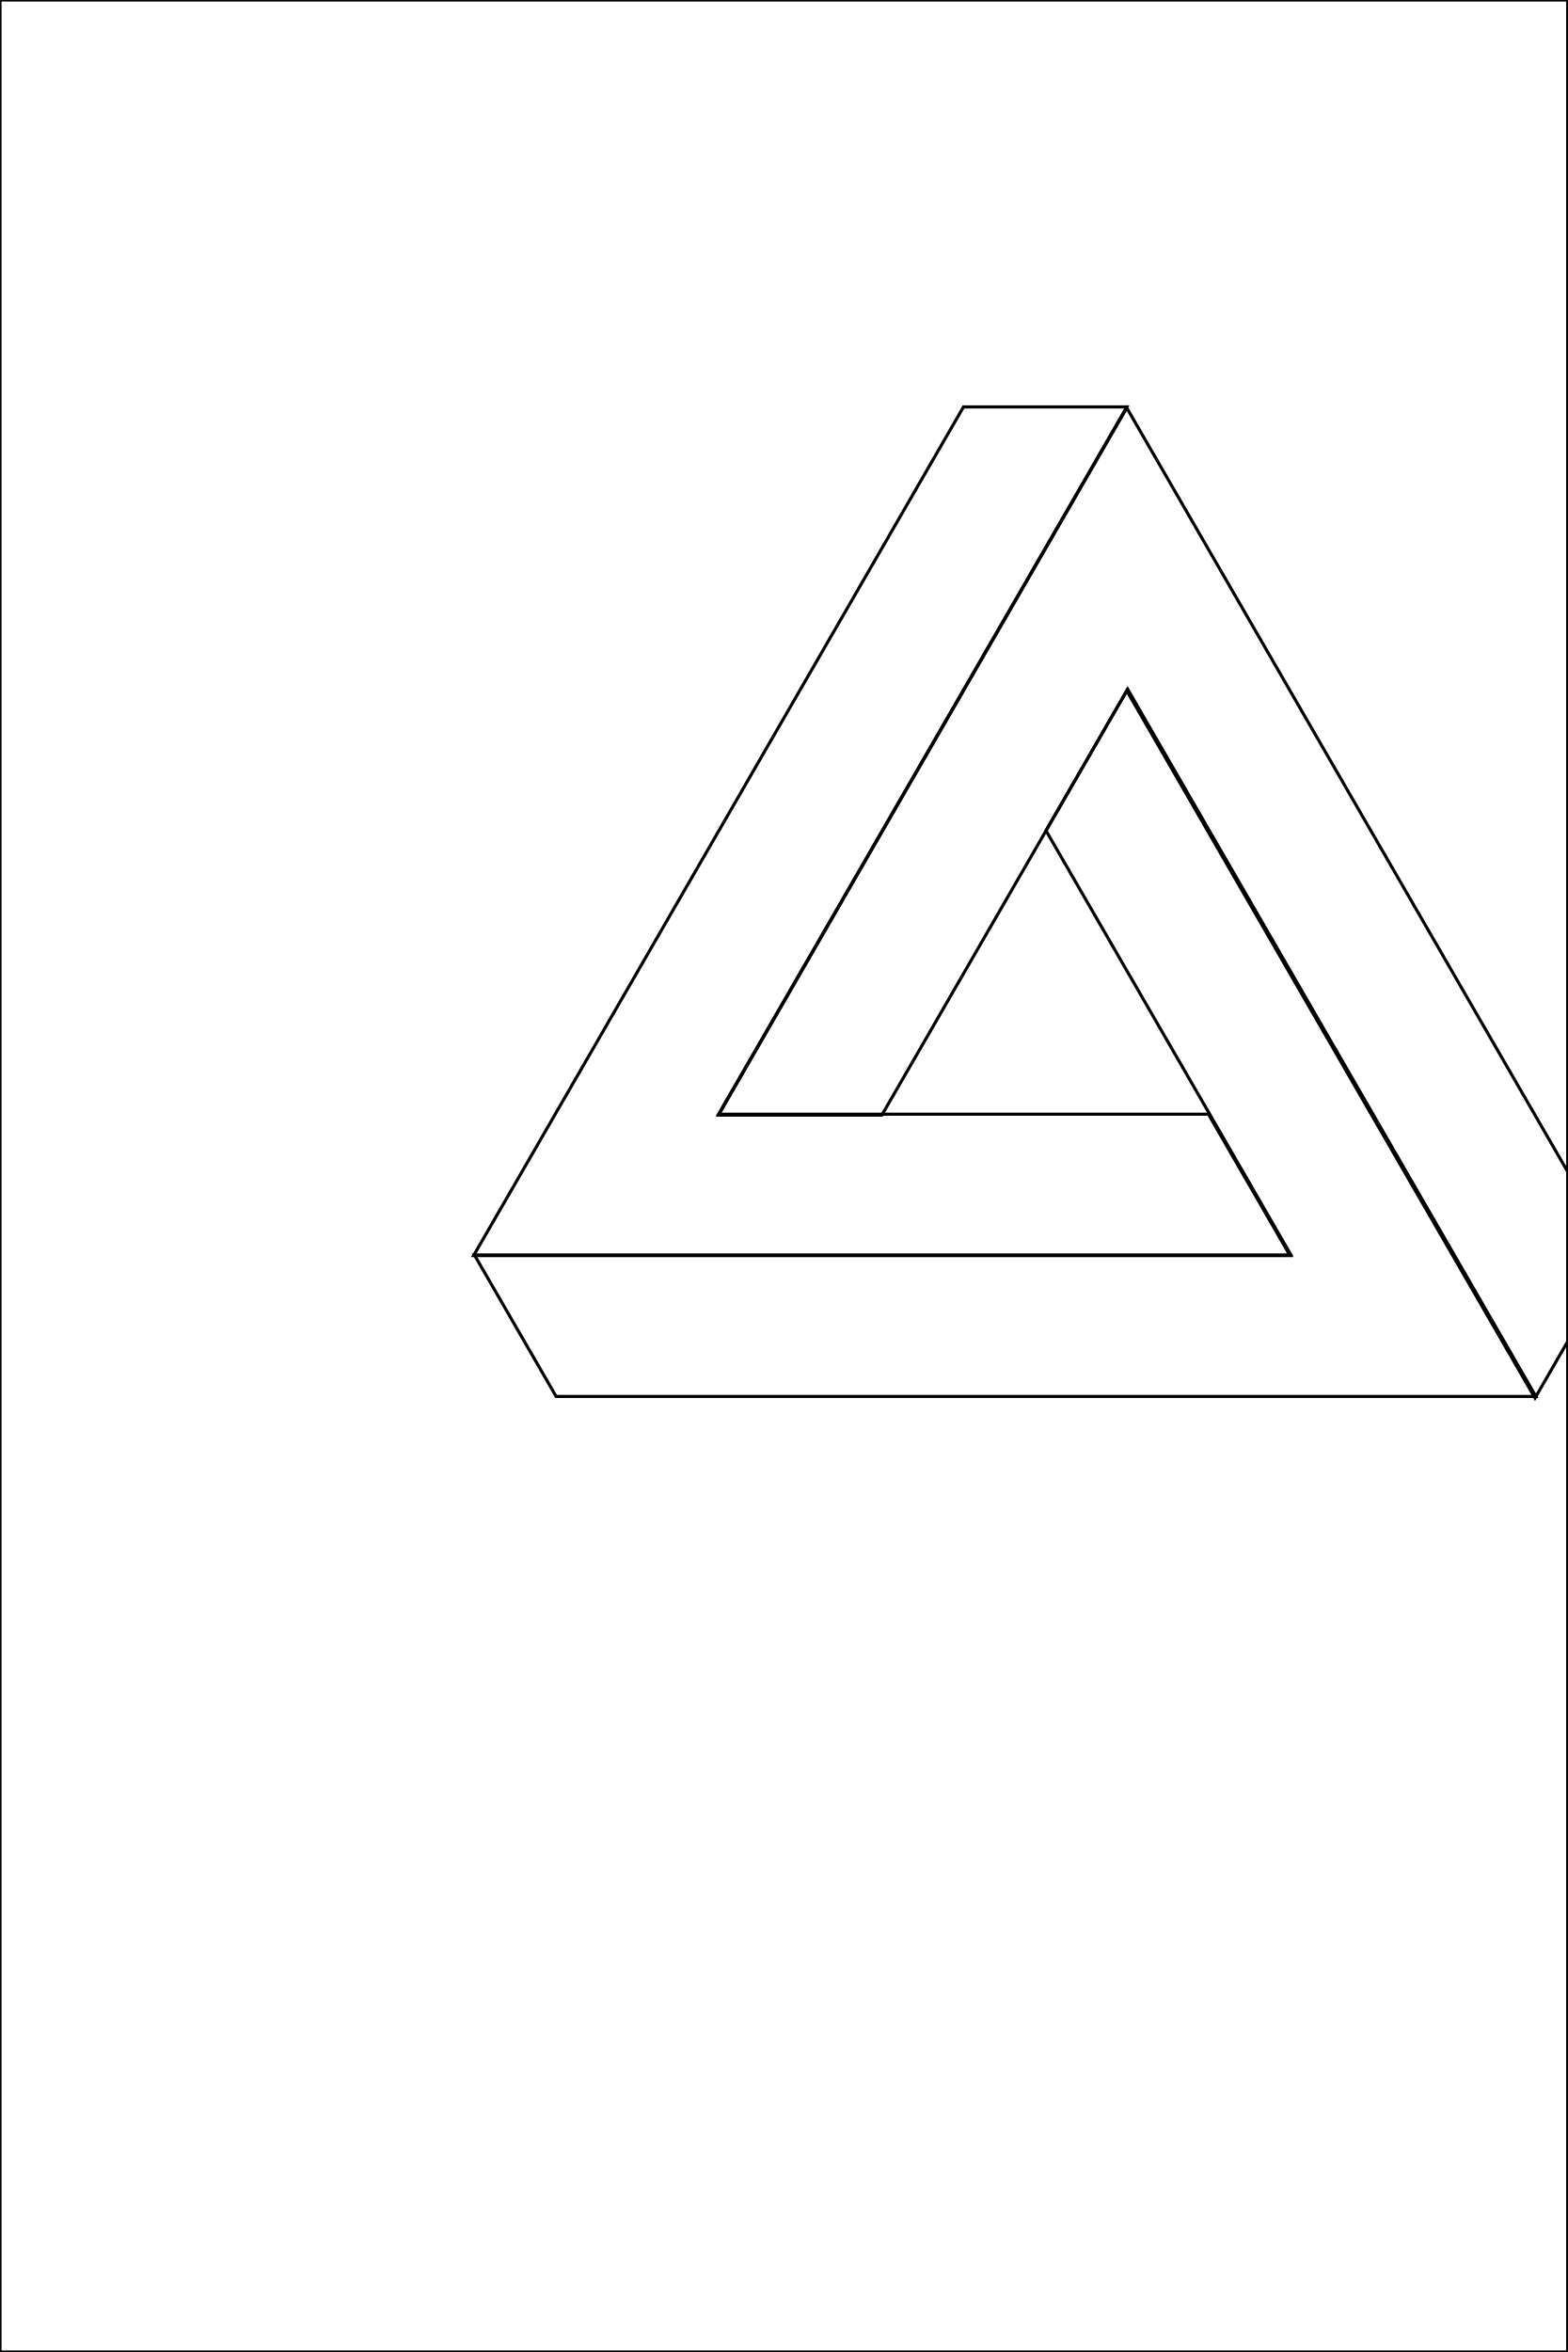
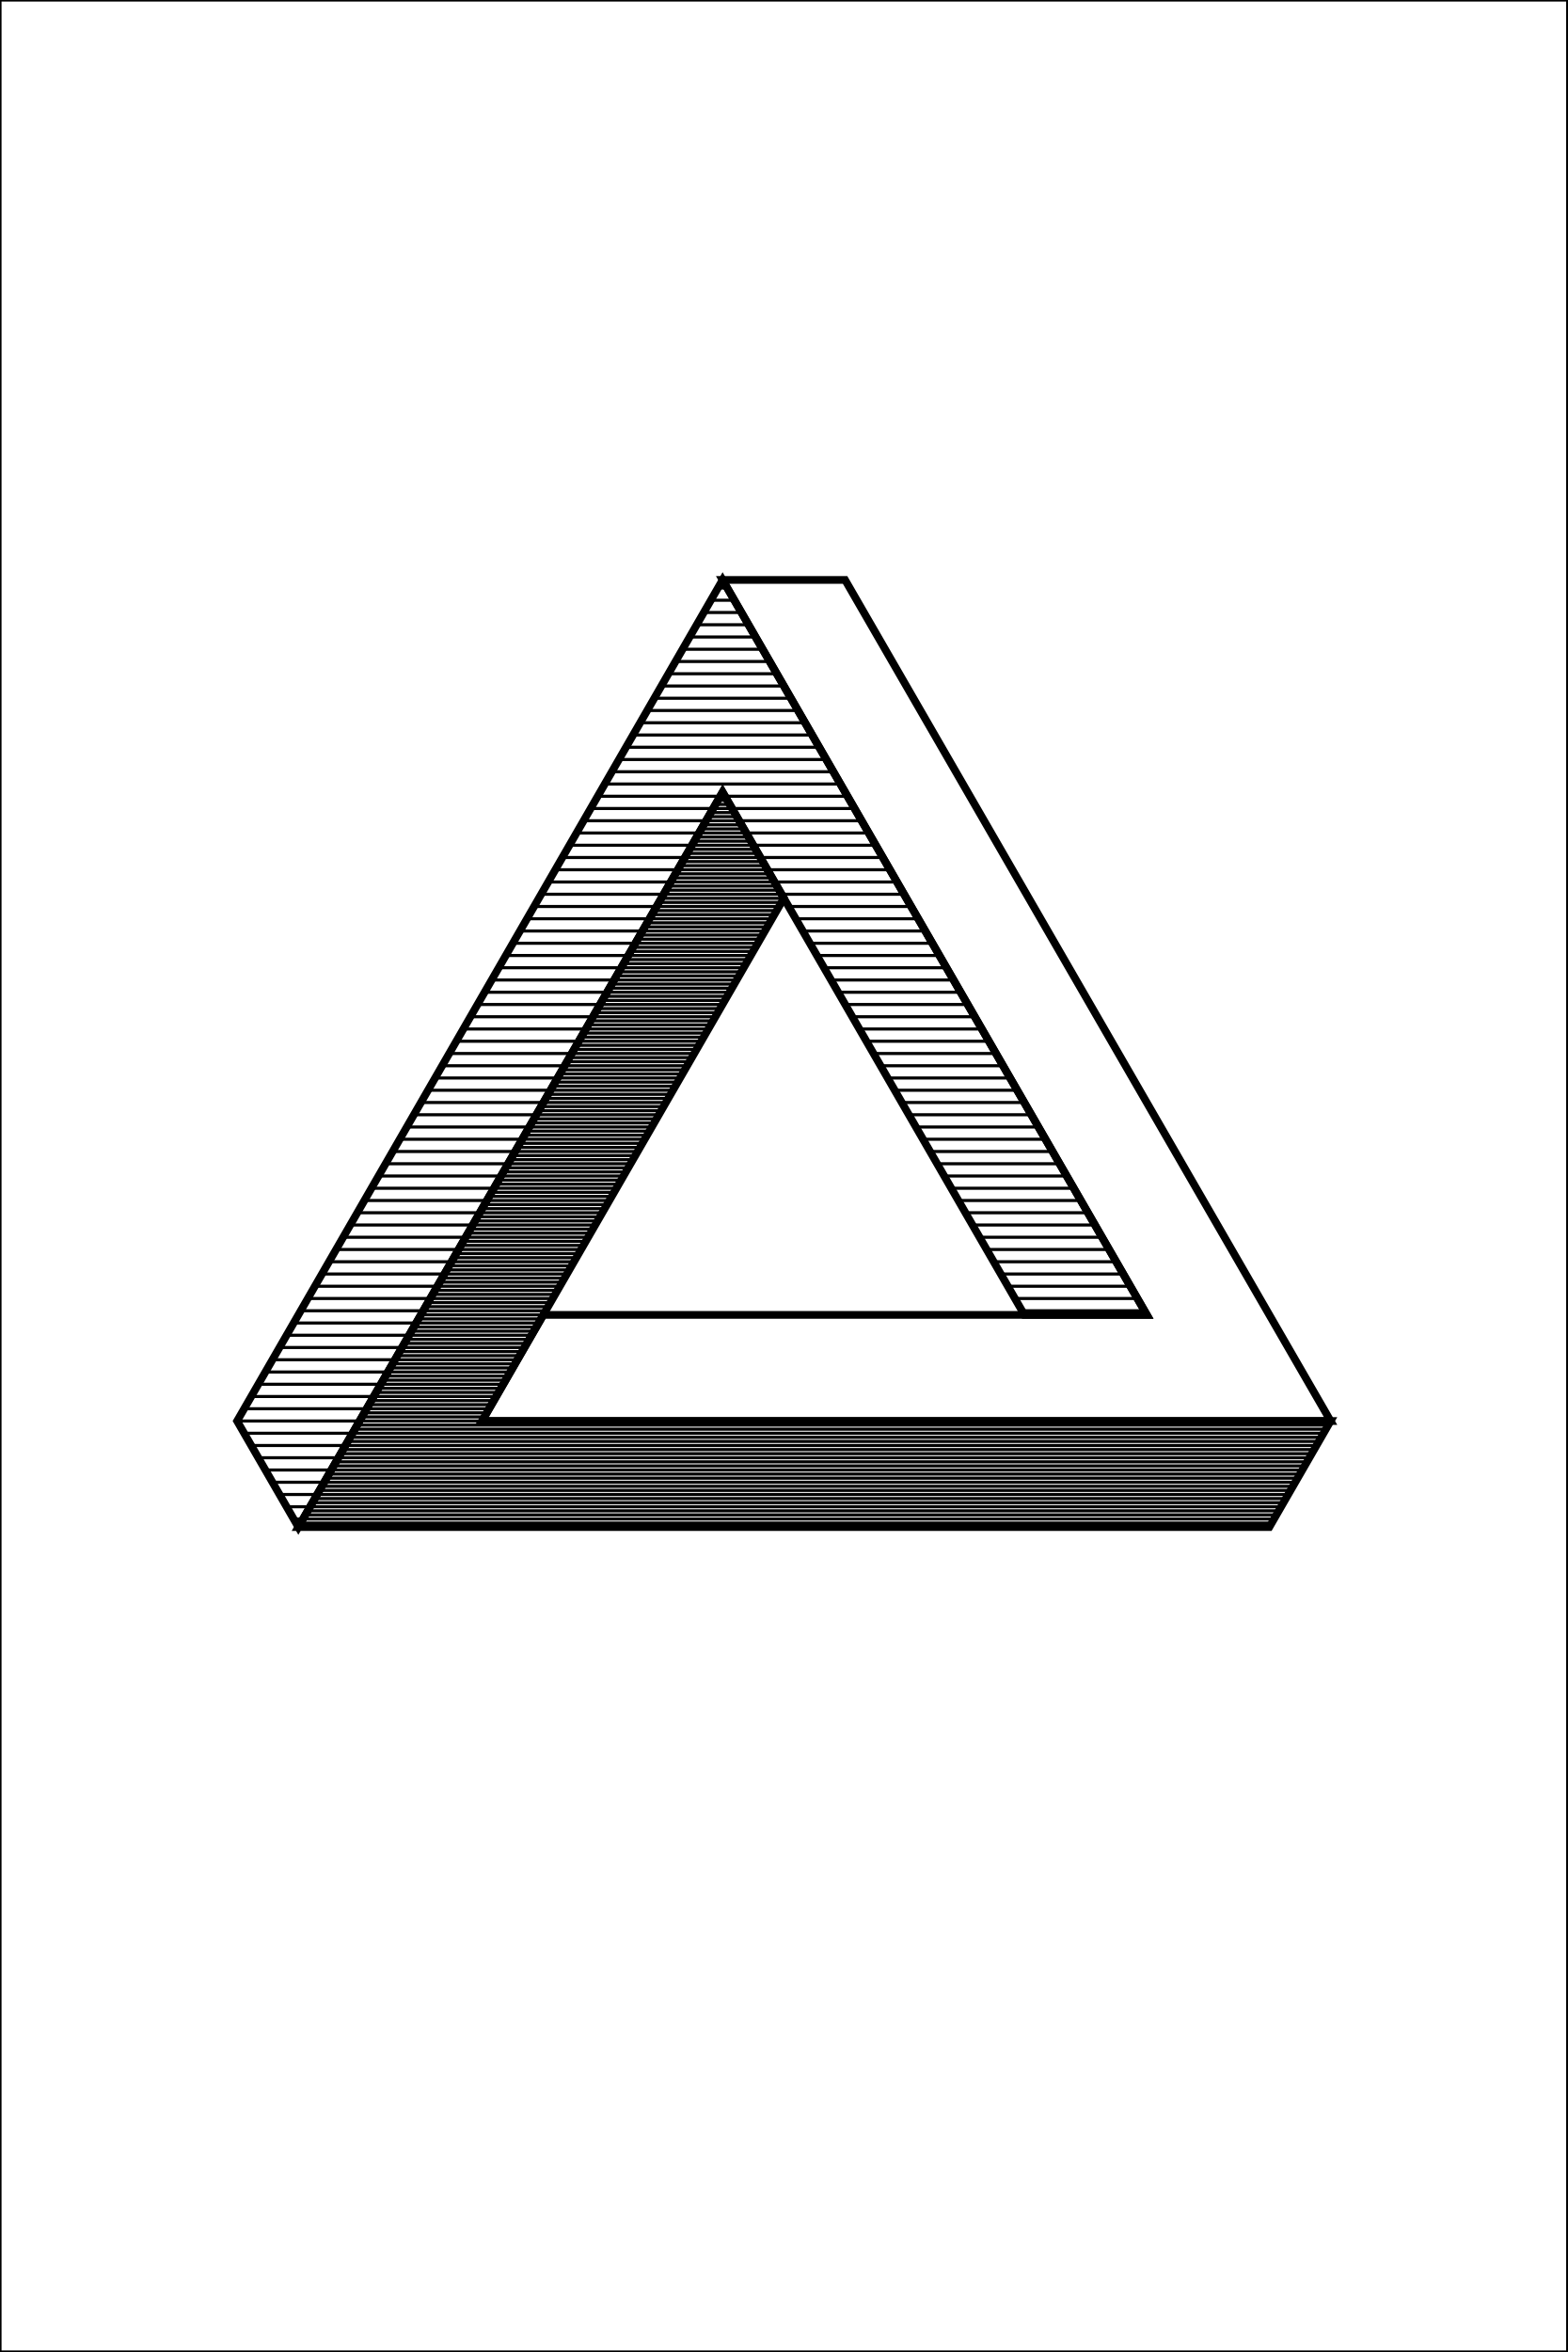
<svg xmlns="http://www.w3.org/2000/svg" height="576px" viewBox="0 0 384 576" width="384px">
-   <g fill="none" id="1" stroke="black" stroke-width="0.2mm">
-     <path d="M256.211,203.414 L276.211,168.773 L376.211,341.978 L136.211,341.978 L116.211,307.337 L316.211,307.337 L256.211,203.414 z" />
-     <path d="M296,272.862 L316,307.503 L116,307.503 L236,99.657 L276,99.657 L176,272.862 L296,272.862 z" />
-     <path d="M216,273.094 L176,273.094 L276,99.889 L396,307.735 L376,342.376 L276,169.171 L216,273.094 z" />
+   <g fill="none" id="1" stroke="black" stroke-width="0.5mm">
+     <path d="M177,193.981 L73.077,373.981 L310.923,373.981 L325.923,348 L118.077,348 L192,219.962 L177,193.981 z" />
+     <path d="M118.077,348 L325.923,348 L207,142.019 L177,142.019 L280.923,322.019 L133.077,322.019 L118.077,348 z" />
+     <path d="M73.077,373.981 L58.077,348 L177,142.019 L280.923,322.019 L250.923,322.019 L177,193.981 L73.077,373.981 z" />
  </g>
  <g fill="none" id="2" stroke="black" stroke-width="0.2mm">
+     <path d="M176.989,194 L177.011,194" />
+     <path d="M176.412,195 L177.588,195" />
+     <path d="M175.834,196 L178.166,196" />
+     <path d="M175.257,197 L178.743,197" />
+     <path d="M174.679,198 L179.321,198" />
+     <path d="M174.102,199 L179.898,199" />
+     <path d="M173.525,200 L180.475,200" />
+     <path d="M172.947,201 L181.053,201" />
+     <path d="M172.37,202 L181.63,202" />
+     <path d="M171.793,203 L182.207,203" />
+     <path d="M171.215,204 L182.785,204" />
+     <path d="M170.638,205 L183.362,205" />
+     <path d="M170.061,206 L183.939,206" />
+     <path d="M169.483,207 L184.517,207" />
+     <path d="M168.906,208 L185.094,208" />
+     <path d="M168.329,209 L185.671,209" />
+     <path d="M167.751,210 L186.249,210" />
+     <path d="M167.174,211 L186.826,211" />
+     <path d="M166.597,212 L187.403,212" />
+     <path d="M166.019,213 L187.981,213" />
+     <path d="M165.442,214 L188.558,214" />
+     <path d="M164.865,215 L189.135,215" />
+     <path d="M164.287,216 L189.713,216" />
+     <path d="M163.71,217 L190.29,217" />
+     <path d="M163.132,218 L190.868,218" />
+     <path d="M162.555,219 L191.445,219" />
+     <path d="M161.978,220 L191.978,220" />
+     <path d="M161.4,221 L191.4,221" />
+     <path d="M160.823,222 L190.823,222" />
+     <path d="M160.246,223 L190.246,223" />
+     <path d="M159.668,224 L189.668,224" />
+     <path d="M159.091,225 L189.091,225" />
+     <path d="M158.514,226 L188.514,226" />
+     <path d="M157.936,227 L187.936,227" />
+     <path d="M157.359,228 L187.359,228" />
+     <path d="M156.782,229 L186.782,229" />
+     <path d="M156.204,230 L186.204,230" />
+     <path d="M155.627,231 L185.627,231" />
+     <path d="M155.05,232 L185.05,232" />
+     <path d="M154.472,233 L184.472,233" />
+     <path d="M153.895,234 L183.895,234" />
+     <path d="M153.318,235 L183.318,235" />
+     <path d="M152.74,236 L182.74,236" />
+     <path d="M152.163,237 L182.163,237" />
+     <path d="M151.585,238 L181.585,238" />
+     <path d="M151.008,239 L181.008,239" />
+     <path d="M150.431,240 L180.431,240" />
+     <path d="M149.853,241 L179.853,241" />
+     <path d="M149.276,242 L179.276,242" />
+     <path d="M148.699,243 L178.699,243" />
+     <path d="M148.121,244 L178.121,244" />
+     <path d="M147.544,245 L177.544,245" />
+     <path d="M146.967,246 L176.967,246" />
+     <path d="M146.389,247 L176.389,247" />
+     <path d="M145.812,248 L175.812,248" />
+     <path d="M145.235,249 L175.235,249" />
+     <path d="M144.657,250 L174.657,250" />
+     <path d="M144.08,251 L174.08,251" />
+     <path d="M143.503,252 L173.503,252" />
+     <path d="M142.925,253 L172.925,253" />
+     <path d="M142.348,254 L172.348,254" />
+     <path d="M141.771,255 L171.771,255" />
+     <path d="M141.193,256 L171.193,256" />
+     <path d="M140.616,257 L170.616,257" />
+     <path d="M140.038,258 L170.038,258" />
+     <path d="M139.461,259 L169.461,259" />
+     <path d="M138.884,260 L168.884,260" />
+     <path d="M138.306,261 L168.306,261" />
+     <path d="M137.729,262 L167.729,262" />
+     <path d="M137.152,263 L167.152,263" />
+     <path d="M136.574,264 L166.574,264" />
+     <path d="M135.997,265 L165.997,265" />
+     <path d="M135.42,266 L165.42,266" />
+     <path d="M134.842,267 L164.842,267" />
+     <path d="M134.265,268 L164.265,268" />
+     <path d="M133.688,269 L163.688,269" />
+     <path d="M133.11,270 L163.11,270" />
+     <path d="M132.533,271 L162.533,271" />
+     <path d="M131.956,272 L161.956,272" />
+     <path d="M131.378,273 L161.378,273" />
+     <path d="M130.801,274 L160.801,274" />
+     <path d="M130.224,275 L160.224,275" />
+     <path d="M129.646,276 L159.646,276" />
+     <path d="M129.069,277 L159.069,277" />
+     <path d="M128.491,278 L158.491,278" />
+     <path d="M127.914,279 L157.914,279" />
+     <path d="M127.337,280 L157.337,280" />
+     <path d="M126.759,281 L156.759,281" />
+     <path d="M126.182,282 L156.182,282" />
+     <path d="M125.605,283 L155.605,283" />
+     <path d="M125.027,284 L155.027,284" />
+     <path d="M124.45,285 L154.45,285" />
+     <path d="M123.873,286 L153.873,286" />
+     <path d="M123.295,287 L153.295,287" />
+     <path d="M122.718,288 L152.718,288" />
+     <path d="M122.141,289 L152.141,289" />
+     <path d="M121.563,290 L151.563,290" />
+     <path d="M120.986,291 L150.986,291" />
+     <path d="M120.409,292 L150.409,292" />
+     <path d="M119.831,293 L149.831,293" />
+     <path d="M119.254,294 L149.254,294" />
+     <path d="M118.677,295 L148.677,295" />
+     <path d="M118.099,296 L148.099,296" />
+     <path d="M117.522,297 L147.522,297" />
+     <path d="M116.944,298 L146.944,298" />
+     <path d="M116.367,299 L146.367,299" />
+     <path d="M115.79,300 L145.79,300" />
+     <path d="M115.212,301 L145.212,301" />
+     <path d="M114.635,302 L144.635,302" />
+     <path d="M114.058,303 L144.058,303" />
+     <path d="M113.48,304 L143.48,304" />
+     <path d="M112.903,305 L142.903,305" />
+     <path d="M112.326,306 L142.326,306" />
+     <path d="M111.748,307 L141.748,307" />
+     <path d="M111.171,308 L141.171,308" />
+     <path d="M110.594,309 L140.594,309" />
+     <path d="M110.016,310 L140.016,310" />
+     <path d="M109.439,311 L139.439,311" />
+     <path d="M108.862,312 L138.862,312" />
+     <path d="M108.284,313 L138.284,313" />
+     <path d="M107.707,314 L137.707,314" />
+     <path d="M107.13,315 L137.13,315" />
+     <path d="M106.552,316 L136.552,316" />
+     <path d="M105.975,317 L135.975,317" />
+     <path d="M105.397,318 L135.397,318" />
+     <path d="M104.82,319 L134.82,319" />
+     <path d="M104.243,320 L134.243,320" />
+     <path d="M103.665,321 L133.665,321" />
+     <path d="M103.088,322 L133.088,322" />
+     <path d="M102.511,323 L132.511,323" />
+     <path d="M101.933,324 L131.933,324" />
+     <path d="M101.356,325 L131.356,325" />
+     <path d="M100.779,326 L130.779,326" />
+     <path d="M100.201,327 L130.201,327" />
+     <path d="M99.624,328 L129.624,328" />
+     <path d="M99.047,329 L129.047,329" />
+     <path d="M98.469,330 L128.469,330" />
+     <path d="M97.892,331 L127.892,331" />
+     <path d="M97.315,332 L127.315,332" />
+     <path d="M96.737,333 L126.737,333" />
+     <path d="M96.16,334 L126.16,334" />
+     <path d="M95.583,335 L125.583,335" />
+     <path d="M95.005,336 L125.005,336" />
+     <path d="M94.428,337 L124.428,337" />
+     <path d="M93.85,338 L123.85,338" />
+     <path d="M93.273,339 L123.273,339" />
+     <path d="M92.696,340 L122.696,340" />
+     <path d="M92.118,341 L122.118,341" />
+     <path d="M91.541,342 L121.541,342" />
+     <path d="M90.964,343 L120.964,343" />
+     <path d="M90.386,344 L120.386,344" />
+     <path d="M89.809,345 L119.809,345" />
+     <path d="M89.232,346 L119.232,346" />
+     <path d="M88.654,347 L118.654,347" />
+     <path d="M88.077,348 L118.077,348" />
+     <path d="M87.5,349 L325,349" />
+     <path d="M86.922,350 L324.768,350" />
+     <path d="M86.345,351 L324.191,351" />
+     <path d="M85.768,352 L323.614,352" />
+     <path d="M85.19,353 L323.036,353" />
+     <path d="M84.613,354 L322.459,354" />
+     <path d="M84.035,355 L321.882,355" />
+     <path d="M83.458,356 L321.304,356" />
+     <path d="M82.881,357 L320.727,357" />
+     <path d="M82.303,358 L320.15,358" />
+     <path d="M81.726,359 L319.572,359" />
+     <path d="M81.149,360 L318.995,360" />
+     <path d="M80.571,361 L318.417,361" />
+     <path d="M79.994,362 L317.84,362" />
+     <path d="M79.417,363 L317.263,363" />
+     <path d="M78.839,364 L316.685,364" />
+     <path d="M78.262,365 L316.108,365" />
+     <path d="M77.685,366 L315.531,366" />
+     <path d="M77.107,367 L314.953,367" />
+     <path d="M76.53,368 L314.376,368" />
+     <path d="M75.953,369 L313.799,369" />
+     <path d="M75.375,370 L313.221,370" />
+     <path d="M74.798,371 L312.644,371" />
+     <path d="M74.221,372 L312.067,372" />
+     <path d="M73.643,373 L311.489,373" />
+     <path d="M175.856,144 L178.144,144" />
+     <path d="M174.124,147 L179.876,147" />
+     <path d="M172.392,150 L181.608,150" />
+     <path d="M170.66,153 L183.34,153" />
+     <path d="M168.928,156 L185.072,156" />
+     <path d="M167.196,159 L186.804,159" />
+     <path d="M165.464,162 L188.536,162" />
+     <path d="M163.732,165 L190.268,165" />
+     <path d="M162,168 L192,168" />
+     <path d="M160.268,171 L193.732,171" />
+     <path d="M158.536,174 L195.464,174" />
+     <path d="M156.804,177 L197.196,177" />
+     <path d="M155.072,180 L198.928,180" />
+     <path d="M153.34,183 L200.66,183" />
+     <path d="M151.608,186 L202.392,186" />
+     <path d="M149.876,189 L204.124,189" />
+     <path d="M148.144,192 L205.856,192" />
+     <path d="M146.412,195 L176.412,195" />
+     <path d="M177.588,195 L207.588,195" />
+     <path d="M144.679,198 L174.679,198" />
+     <path d="M179.321,198 L209.321,198" />
+     <path d="M142.947,201 L172.947,201" />
+     <path d="M181.053,201 L211.053,201" />
+     <path d="M141.215,204 L171.215,204" />
+     <path d="M182.785,204 L212.785,204" />
+     <path d="M139.483,207 L169.483,207" />
+     <path d="M184.517,207 L214.517,207" />
+     <path d="M137.751,210 L167.751,210" />
+     <path d="M186.249,210 L216.249,210" />
+     <path d="M136.019,213 L166.019,213" />
+     <path d="M187.981,213 L217.981,213" />
+     <path d="M134.287,216 L164.287,216" />
+     <path d="M189.713,216 L219.713,216" />
+     <path d="M132.555,219 L162.555,219" />
+     <path d="M191.445,219 L221.445,219" />
+     <path d="M130.823,222 L160.823,222" />
+     <path d="M193.177,222 L223.177,222" />
+     <path d="M129.091,225 L159.091,225" />
+     <path d="M194.909,225 L224.909,225" />
+     <path d="M127.359,228 L157.359,228" />
+     <path d="M196.641,228 L226.641,228" />
+     <path d="M125.627,231 L155.627,231" />
+     <path d="M198.373,231 L228.373,231" />
+     <path d="M123.895,234 L153.895,234" />
+     <path d="M200.105,234 L230.105,234" />
+     <path d="M122.163,237 L152.163,237" />
+     <path d="M201.837,237 L231.837,237" />
+     <path d="M120.431,240 L150.431,240" />
+     <path d="M203.569,240 L233.569,240" />
+     <path d="M118.699,243 L148.699,243" />
+     <path d="M205.301,243 L235.301,243" />
+     <path d="M116.967,246 L146.967,246" />
+     <path d="M207.033,246 L237.033,246" />
+     <path d="M115.235,249 L145.235,249" />
+     <path d="M208.765,249 L238.765,249" />
+     <path d="M113.503,252 L143.503,252" />
+     <path d="M210.497,252 L240.497,252" />
+     <path d="M111.771,255 L141.771,255" />
+     <path d="M212.229,255 L242.229,255" />
+     <path d="M110.038,258 L140.038,258" />
+     <path d="M213.962,258 L243.962,258" />
+     <path d="M108.306,261 L138.306,261" />
+     <path d="M215.694,261 L245.694,261" />
+     <path d="M106.574,264 L136.574,264" />
+     <path d="M217.426,264 L247.426,264" />
+     <path d="M104.842,267 L134.842,267" />
+     <path d="M219.158,267 L249.158,267" />
+     <path d="M103.11,270 L133.11,270" />
+     <path d="M220.89,270 L250.89,270" />
+     <path d="M101.378,273 L131.378,273" />
+     <path d="M222.622,273 L252.622,273" />
+     <path d="M99.646,276 L129.646,276" />
+     <path d="M224.354,276 L254.354,276" />
+     <path d="M97.914,279 L127.914,279" />
+     <path d="M226.086,279 L256.086,279" />
+     <path d="M96.182,282 L126.182,282" />
+     <path d="M227.818,282 L257.818,282" />
+     <path d="M94.45,285 L124.45,285" />
+     <path d="M229.55,285 L259.55,285" />
+     <path d="M92.718,288 L122.718,288" />
+     <path d="M231.282,288 L261.282,288" />
+     <path d="M90.986,291 L120.986,291" />
+     <path d="M233.014,291 L263.014,291" />
+     <path d="M89.254,294 L119.254,294" />
+     <path d="M234.746,294 L264.746,294" />
+     <path d="M87.522,297 L117.522,297" />
+     <path d="M236.478,297 L266.478,297" />
+     <path d="M85.79,300 L115.79,300" />
+     <path d="M238.21,300 L268.21,300" />
+     <path d="M84.058,303 L114.058,303" />
+     <path d="M239.942,303 L269.942,303" />
+     <path d="M82.326,306 L112.326,306" />
+     <path d="M241.674,306 L271.674,306" />
+     <path d="M80.594,309 L110.594,309" />
+     <path d="M243.406,309 L273.406,309" />
+     <path d="M78.862,312 L108.862,312" />
+     <path d="M245.138,312 L275.138,312" />
+     <path d="M77.13,315 L107.13,315" />
+     <path d="M246.87,315 L276.87,315" />
+     <path d="M75.397,318 L105.397,318" />
+     <path d="M248.603,318 L278.603,318" />
+     <path d="M73.665,321 L103.665,321" />
+     <path d="M250.335,321 L280,321" />
+     <path d="M71.933,324 L101.933,324" />
+     <path d="M70.201,327 L100.201,327" />
+     <path d="M68.469,330 L98.469,330" />
+     <path d="M66.737,333 L96.737,333" />
+     <path d="M65.005,336 L95.005,336" />
+     <path d="M63.273,339 L93.273,339" />
+     <path d="M61.541,342 L91.541,342" />
+     <path d="M59.809,345 L89.809,345" />
+     <path d="M58.077,348 L88.077,348" />
+     <path d="M59.809,351 L86.345,351" />
+     <path d="M61.541,354 L84.613,354" />
+     <path d="M63.273,357 L82.881,357" />
+     <path d="M65.005,360 L81.149,360" />
+     <path d="M66.737,363 L79.417,363" />
+     <path d="M68.469,366 L77.685,366" />
+     <path d="M70.201,369 L75.953,369" />
+     <path d="M71.933,372 L74.221,372" />
+   </g>
+   <g fill="none" id="3" stroke="black" stroke-width="0.2mm">
    <rect height="576" width="384" x="0" y="0" />
  </g>
</svg>
